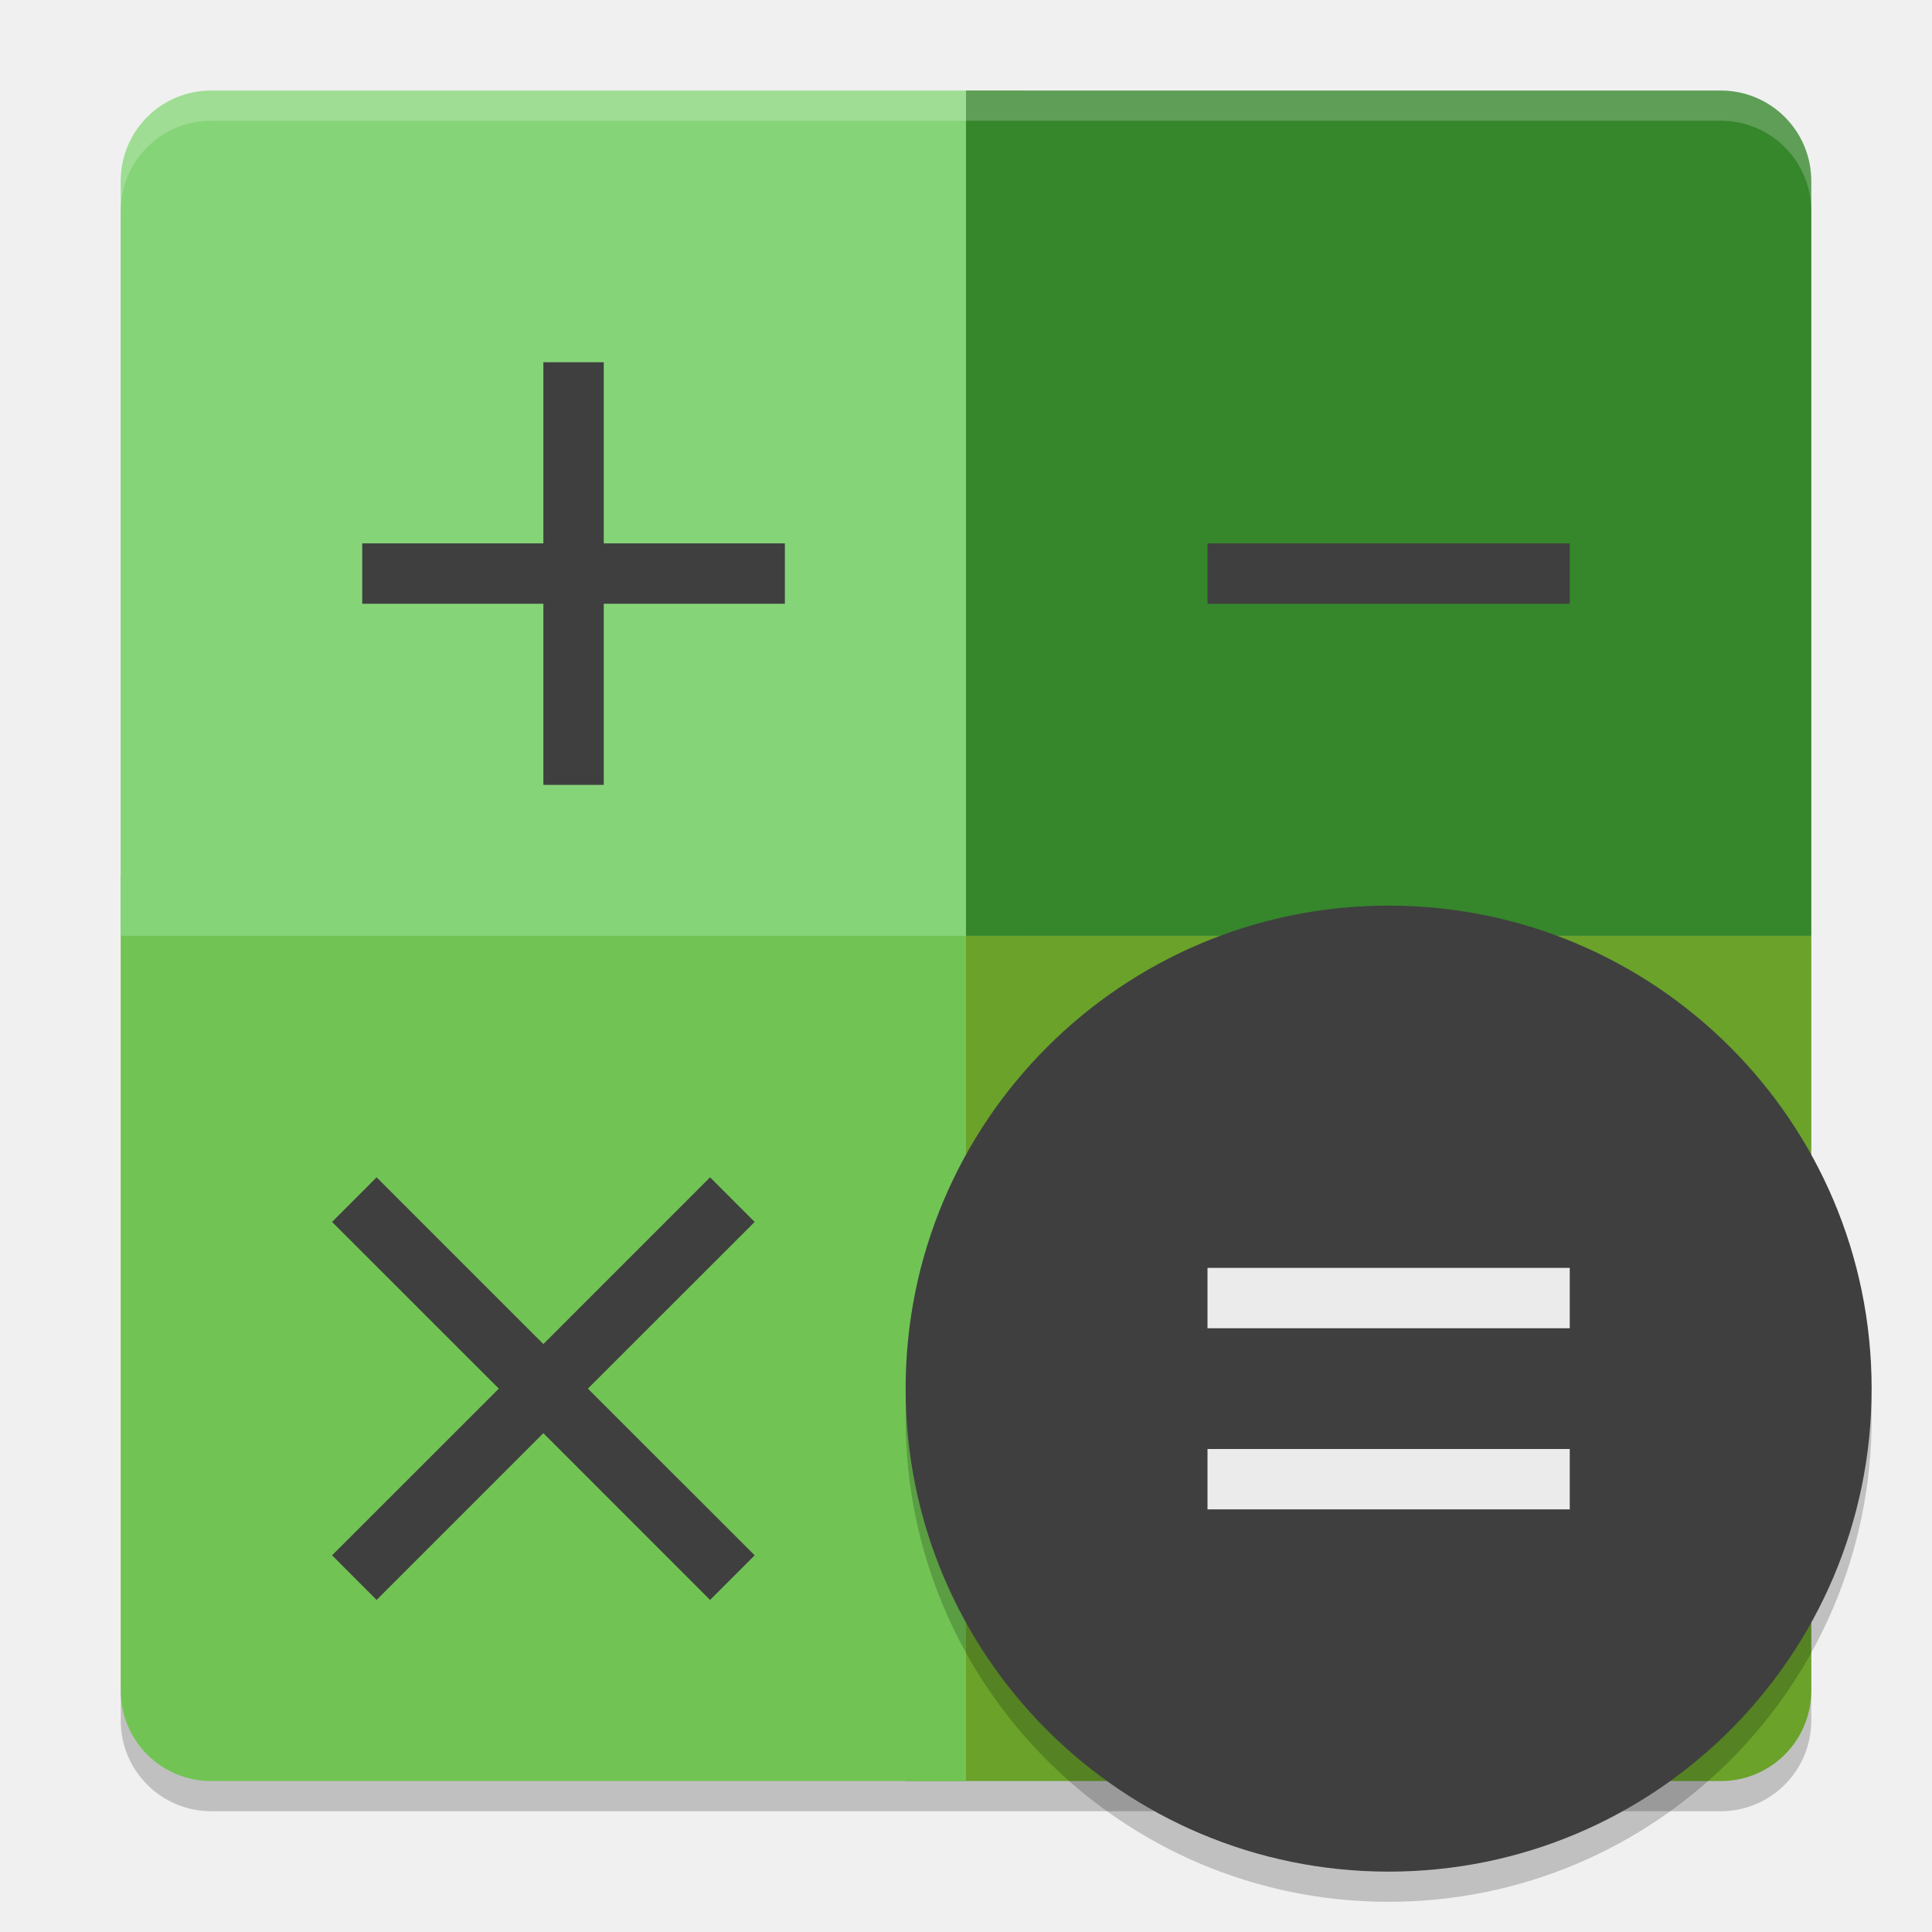
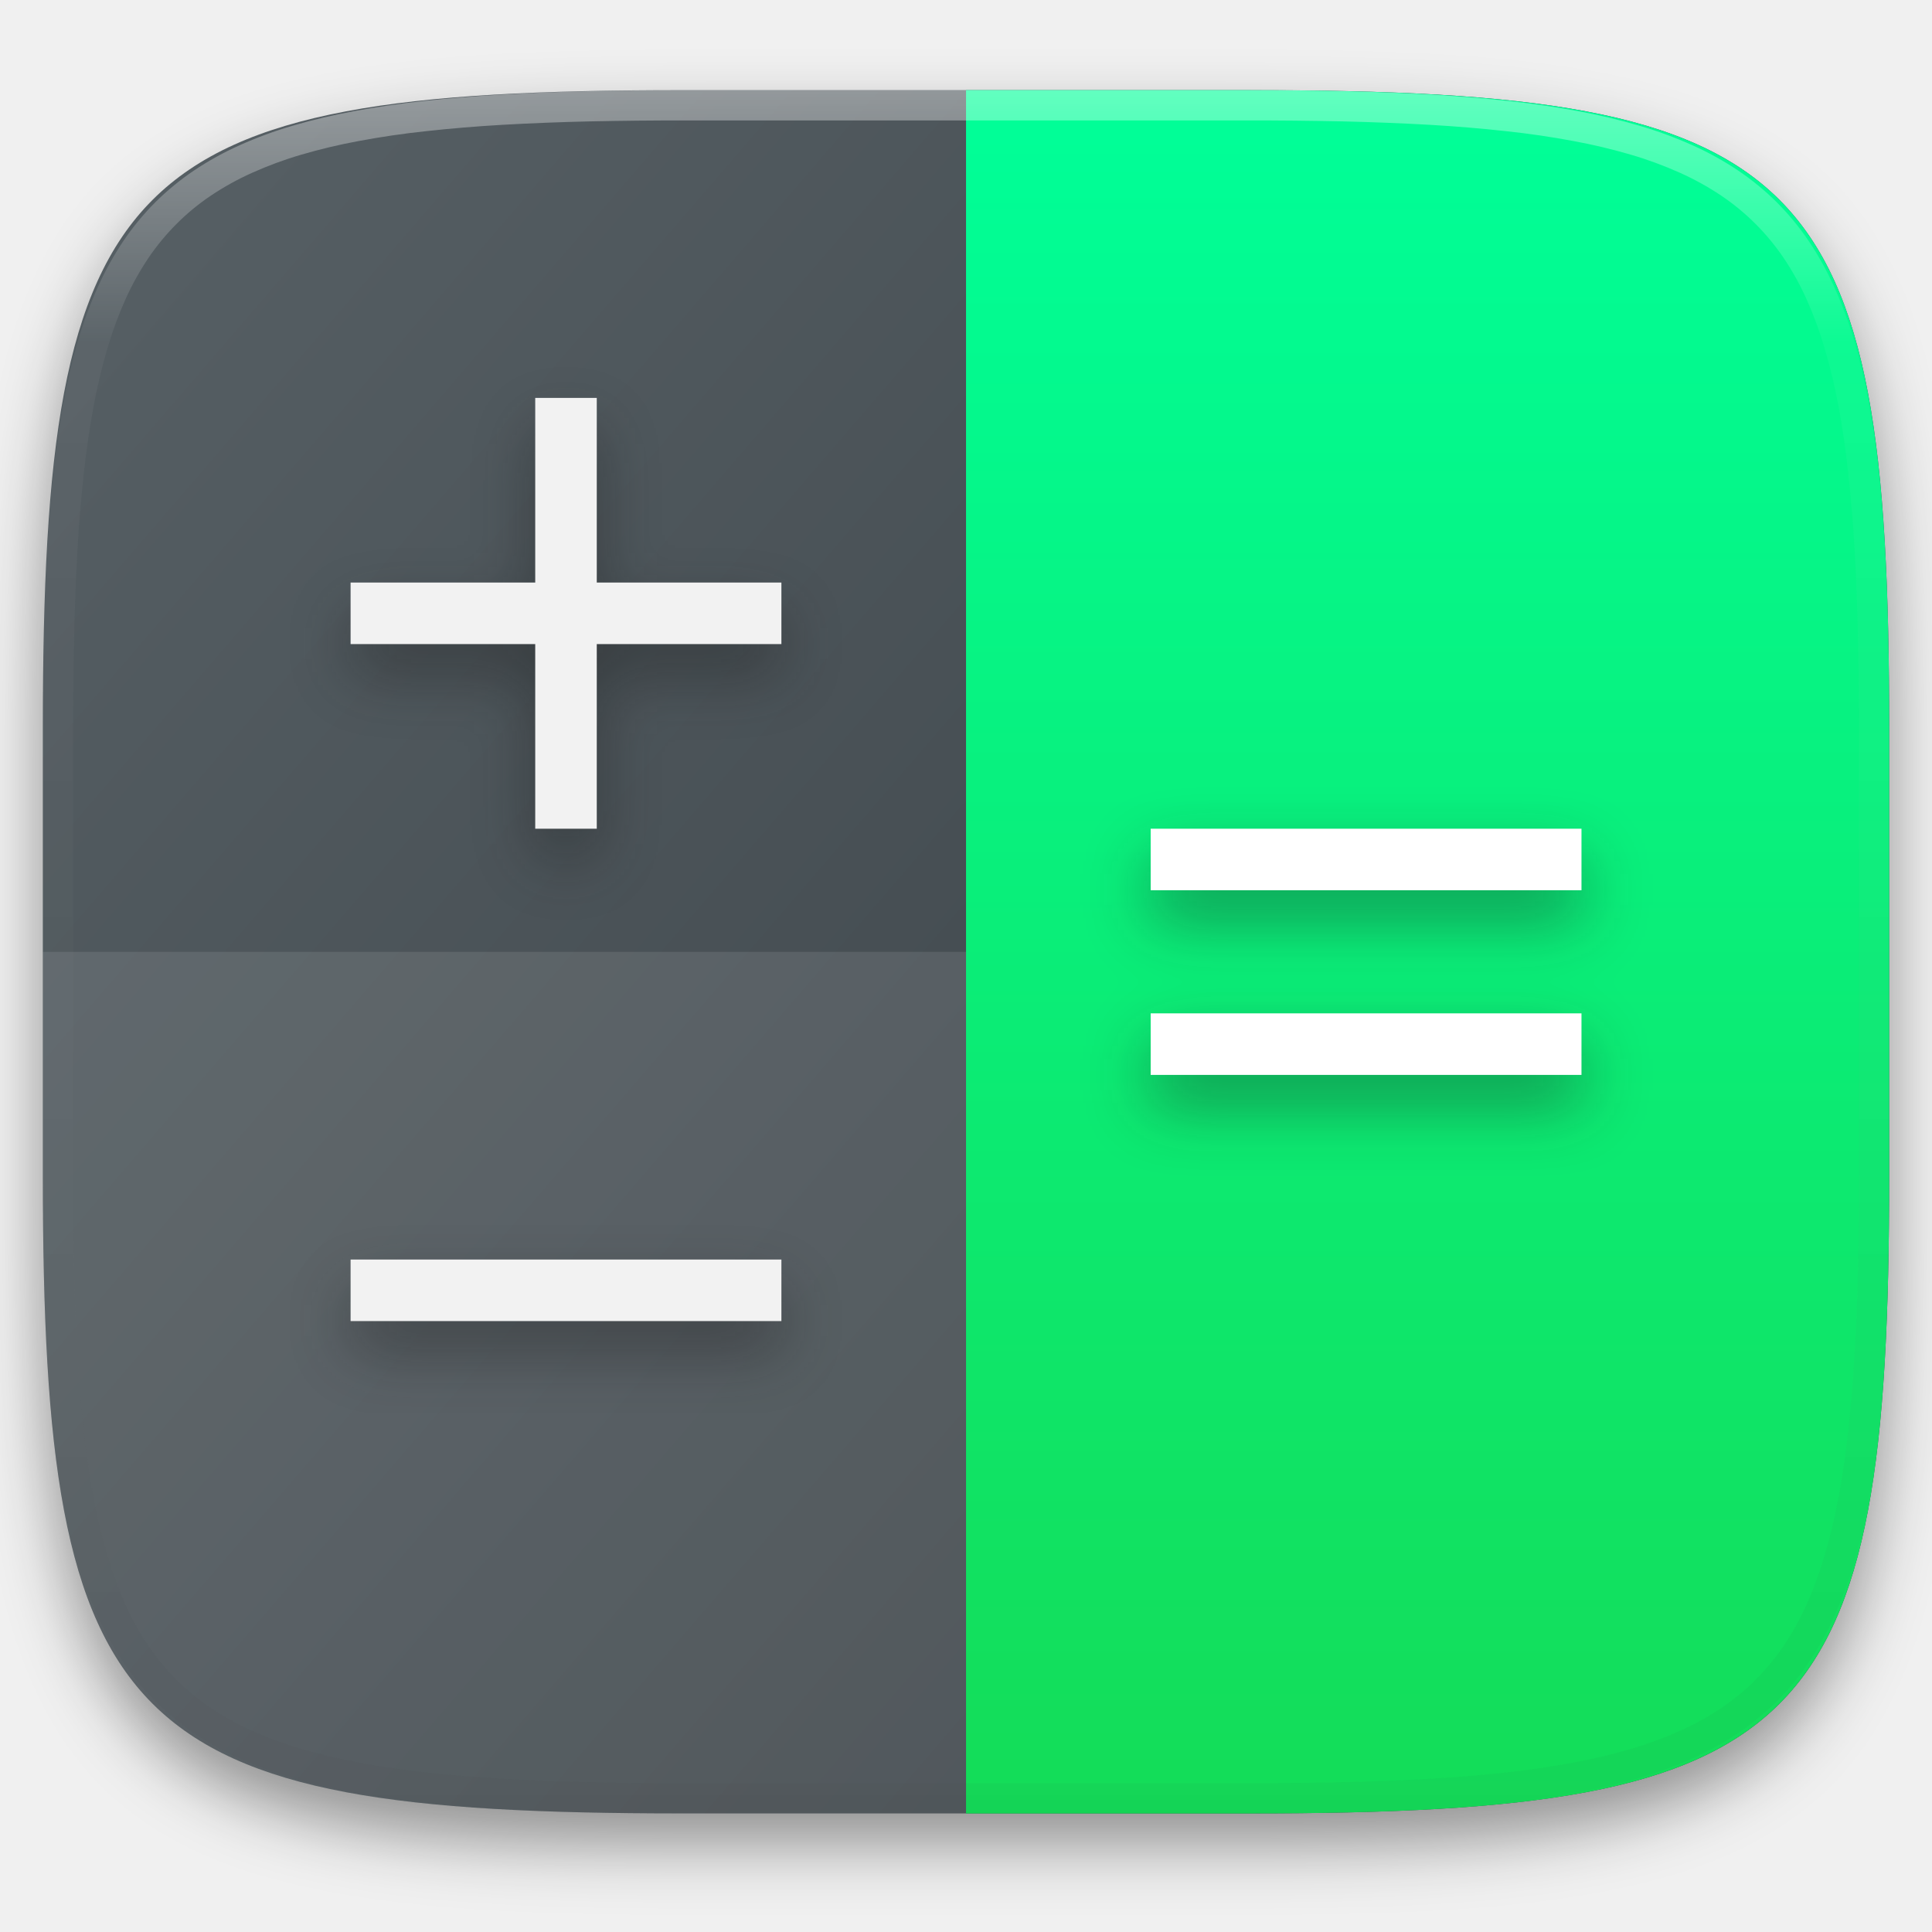
- <svg xmlns="http://www.w3.org/2000/svg" width="64" height="64" version="1">
-   <rect style="opacity:0.2" width="56" height="56" x="4" y="4" rx="3" ry="3" />
-   <path style="fill:#6aa22a" d="M 60,31 V 56 C 60,57.662 58.662,59 57,59 H 30 V 31 Z" />
-   <path style="fill:#71c454" d="M 4,29 V 56 C 4,57.662 5.338,59 7,59 H 32 V 29 Z" />
-   <path style="fill:#86d478" d="M 7,3 C 5.338,3 4,4.338 4,6 V 31 H 34 V 3 Z" />
-   <path style="fill:#36862c" d="M 57,3 C 58.662,3 60,4.338 60,6 V 31 H 32 V 3 Z" />
-   <path style="opacity:0.2;fill:#ffffff" d="M 7 3 C 5.338 3 4 4.338 4 6 L 4 7 C 4 5.338 5.338 4 7 4 L 57 4 C 58.662 4 60 5.338 60 7 L 60 6 C 60 4.338 58.662 3 57 3 L 7 3 z" />
-   <circle style="opacity:0.2" cx="46" cy="47" r="16" />
-   <circle style="fill:#3f3f3f" cx="46" cy="46" r="16" />
-   <path style="fill:#3f3f3f" d="M 18,12 V 18 H 12 V 20 H 18 V 26 H 20 V 20 H 26 V 18 H 20 V 12 Z" />
-   <path style="fill:#3f3f3f" d="M 40,18 V 20 H 52 V 18 Z" />
-   <path style="fill:#3f3f3f" d="M 12.476,39 11,40.478 16.524,46 11,51.522 12.476,53 17.999,47.476 23.522,53 25,51.522 19.475,46 25,40.478 23.522,39 17.999,44.524 Z" />
-   <path style="fill:#ebebeb" d="M 40,42 V 44 H 52 V 42 Z M 40,48 V 50 H 52 V 48 Z" />
+ <svg xmlns="http://www.w3.org/2000/svg" style="isolation:isolate" viewBox="0 0 256 256" width="256" height="256">
+   <defs>
+     <filter id="mwDgmKFDWNVhr46GJ5vQZOTIur7FEpGX" x="-200%" y="-200%" width="400%" height="400%" filterUnits="objectBoundingBox" color-interpolation-filters="sRGB">
+       <feGaussianBlur in="SourceGraphic" stdDeviation="4.294" />
+       <feOffset dx="0" dy="4" result="pf_100_offsetBlur" />
+       <feFlood flood-color="#000000" flood-opacity="0.4" />
+       <feComposite in2="pf_100_offsetBlur" operator="in" result="pf_100_dropShadow" />
+       <feBlend in="SourceGraphic" in2="pf_100_dropShadow" mode="normal" />
+     </filter>
+   </defs>
+   <g filter="url(#mwDgmKFDWNVhr46GJ5vQZOTIur7FEpGX)">
+     <linearGradient id="_lgradient_81" x1="0.993" y1="0.988" x2="0.002" y2="0.193" gradientTransform="matrix(244.648,0,0,228.338,5.676,11.947)" gradientUnits="userSpaceOnUse">
+       <stop offset="0%" stop-opacity="1" style="stop-color:rgb(52,59,64)" />
+       <stop offset="100%" stop-opacity="1" style="stop-color:rgb(85,94,99)" />
+     </linearGradient>
+     <path d=" M 165.685 11.947 C 239.74 11.947 250.324 22.504 250.324 96.491 L 250.324 155.742 C 250.324 229.728 239.74 240.285 165.685 240.285 L 90.315 240.285 C 16.26 240.285 5.676 229.728 5.676 155.742 L 5.676 96.491 C 5.676 22.504 16.26 11.947 90.315 11.947 L 165.685 11.947 L 165.685 11.947 L 165.685 11.947 Z " id="shape" fill="url(#_lgradient_81)" />
+   </g>
+   <g id="calculator">
+     <linearGradient id="_lgradient_82" x1="0" y1="0" x2="-1.8369701987210297e-16" y2="1" gradientTransform="matrix(122.325,0,0,228.34,128.005,11.95)" gradientUnits="userSpaceOnUse">
+       <stop offset="0%" stop-opacity="1" style="stop-color:rgb(0,255,153)" />
+       <stop offset="100%" stop-opacity="1" style="stop-color:rgb(20,220,87)" />
+     </linearGradient>
+     <path d=" M 128.005 11.95 L 128.005 240.29 L 165.69 240.29 C 239.746 240.29 250.33 229.732 250.33 155.746 L 250.33 96.494 C 250.33 22.507 239.746 11.95 165.69 11.95 L 128.005 11.95 L 128.005 11.95 L 128.005 11.95 Z " id="path932" fill="url(#_lgradient_82)" />
+     <g opacity="0.1">
+       <path d=" M 5.68 126.12 L 5.68 155.746 C 5.68 229.732 16.264 240.29 90.32 240.29 L 128.005 240.29 L 128.005 126.12 L 5.68 126.12 L 5.68 126.12 L 5.68 126.12 Z " id="path949" fill="rgb(255,255,255)" />
+     </g>
+     <defs>
+       <filter id="4Dwk4tKKpeMWDtl77krHsKohJP6i6cCj" x="-200%" y="-200%" width="400%" height="400%" filterUnits="objectBoundingBox" color-interpolation-filters="sRGB">
+         <feGaussianBlur stdDeviation="4.294" />
+       </filter>
+     </defs>
+     <g opacity="0.4" filter="url(#4Dwk4tKKpeMWDtl77krHsKohJP6i6cCj)">
+       <path d=" M 70.92 56.725 L 70.92 81.19 L 46.455 81.19 L 46.455 89.345 L 70.92 89.345 L 70.92 113.81 L 79.075 113.81 L 79.075 89.345 L 103.54 89.345 L 103.54 81.19 L 79.075 81.19 L 79.075 56.725 L 70.92 56.725 L 70.92 56.725 L 70.92 56.725 Z " id="rect4125" fill="rgb(23,23,23)" />
+     </g>
+     <defs>
+       <filter id="hz6U8E6bTsO4RfokHg1320Z8RfL1ODa4" x="-200%" y="-200%" width="400%" height="400%" filterUnits="objectBoundingBox" color-interpolation-filters="sRGB">
+         <feGaussianBlur stdDeviation="4.294" />
+       </filter>
+     </defs>
+     <g opacity="0.4" filter="url(#hz6U8E6bTsO4RfokHg1320Z8RfL1ODa4)">
+       <path d=" M 103.54 179.05 L 103.54 170.895 L 46.455 170.895 L 46.455 179.05 L 103.54 179.05 L 103.54 179.05 L 103.54 179.05 Z " id="rect4129" fill="rgb(23,23,23)" />
+     </g>
+     <defs>
+       <filter id="tl9ziEUKfbgzEmd67Vh00ZN4geUUUJ97" x="-200%" y="-200%" width="400%" height="400%" filterUnits="objectBoundingBox" color-interpolation-filters="sRGB">
+         <feGaussianBlur stdDeviation="4.294" />
+       </filter>
+     </defs>
+     <g opacity="0.4" filter="url(#tl9ziEUKfbgzEmd67Vh00ZN4geUUUJ97)">
+       <path d=" M 152.47 113.81 L 152.47 121.965 L 209.555 121.965 L 209.555 113.81 L 152.47 113.81 L 152.47 113.81 L 152.47 113.81 Z  M 152.47 138.275 L 152.47 146.43 L 209.555 146.43 L 209.555 138.275 L 152.47 138.275 L 152.47 138.275 L 152.47 138.275 Z " id="path4242" fill="rgb(23,23,23)" />
+     </g>
+     <path d=" M 70.92 52.725 L 70.92 77.19 L 46.455 77.19 L 46.455 85.345 L 70.92 85.345 L 70.92 109.81 L 79.075 109.81 L 79.075 85.345 L 103.54 85.345 L 103.54 77.19 L 79.075 77.19 L 79.075 52.725 L 70.92 52.725 L 70.92 52.725 L 70.92 52.725 Z " id="rect4125" fill="rgb(242,242,242)" />
+     <path d=" M 103.54 175.05 L 103.54 166.895 L 46.455 166.895 L 46.455 175.05 L 103.54 175.05 L 103.54 175.05 L 103.54 175.05 Z " id="rect4129" fill="rgb(242,242,242)" />
+     <path d=" M 152.47 109.81 L 152.47 117.965 L 209.555 117.965 L 209.555 109.81 L 152.47 109.81 L 152.47 109.81 L 152.47 109.81 Z  M 152.47 134.275 L 152.47 142.43 L 209.555 142.43 L 209.555 134.275 L 152.47 134.275 L 152.47 134.275 L 152.47 134.275 Z " id="path4242" fill="rgb(255,255,255)" />
+   </g>
+   <g opacity="0.4">
+     <linearGradient id="_lgradient_83" x1="0.517" y1="-4.731762551224428e-10" x2="0.517" y2="1.209" gradientTransform="matrix(244.65,0,0,228.34,5.68,11.95)" gradientUnits="userSpaceOnUse">
+       <stop offset="0%" stop-opacity="1" style="stop-color:rgb(255,255,255)" />
+       <stop offset="12.5%" stop-opacity="0.098" style="stop-color:rgb(255,255,255)" />
+       <stop offset="92.5%" stop-opacity="0.098" style="stop-color:rgb(0,0,0)" />
+       <stop offset="100%" stop-opacity="0.498" style="stop-color:rgb(0,0,0)" />
+     </linearGradient>
+     <path d=" M 165.068 11.951 C 169.396 11.941 173.724 11.991 178.052 12.089 C 181.927 12.167 185.803 12.315 189.678 12.541 C 193.131 12.737 196.583 13.022 200.026 13.395 C 203.085 13.73 206.144 14.181 209.174 14.741 C 211.889 15.243 214.574 15.881 217.22 16.657 C 219.62 17.355 221.971 18.219 224.243 19.241 C 226.358 20.184 228.384 21.304 230.302 22.591 C 232.142 23.829 233.863 25.244 235.437 26.806 C 237.001 28.378 238.417 30.088 239.656 31.925 C 240.945 33.841 242.066 35.865 243.02 37.967 C 244.043 40.247 244.909 42.585 245.617 44.972 C 246.394 47.615 247.034 50.297 247.535 53.009 C 248.096 56.035 248.548 59.081 248.883 62.136 C 249.257 65.575 249.542 69.014 249.739 72.462 C 249.965 76.323 250.112 80.194 250.201 84.055 C 250.289 88.378 250.339 92.701 250.329 97.014 L 250.329 155.226 C 250.339 159.549 250.289 163.862 250.201 168.185 C 250.112 172.056 249.965 175.917 249.739 179.778 C 249.542 183.226 249.257 186.675 248.883 190.104 C 248.548 193.159 248.096 196.215 247.535 199.241 C 247.034 201.943 246.394 204.625 245.617 207.268 C 244.909 209.655 244.043 212.003 243.02 214.273 C 242.066 216.385 240.945 218.399 239.656 220.315 C 238.417 222.152 237.001 223.872 235.437 225.434 C 233.863 226.996 232.142 228.411 230.302 229.649 C 228.384 230.936 226.358 232.056 224.243 232.999 C 221.971 234.021 219.62 234.885 217.22 235.593 C 214.574 236.369 211.889 237.007 209.174 237.499 C 206.144 238.068 203.085 238.51 200.026 238.845 C 196.583 239.218 193.131 239.503 189.678 239.699 C 185.803 239.925 181.927 240.073 178.052 240.161 C 173.724 240.249 169.396 240.299 165.068 240.289 L 90.942 240.289 C 86.614 240.299 82.286 240.249 77.958 240.161 C 74.083 240.073 70.207 239.925 66.332 239.699 C 62.879 239.503 59.427 239.218 55.984 238.845 C 52.925 238.51 49.866 238.068 46.836 237.499 C 44.121 237.007 41.436 236.369 38.79 235.593 C 36.39 234.885 34.039 234.021 31.767 232.999 C 29.652 232.056 27.626 230.936 25.708 229.649 C 23.868 228.411 22.147 226.996 20.573 225.434 C 19.009 223.872 17.593 222.152 16.354 220.315 C 15.065 218.399 13.944 216.385 12.99 214.273 C 11.967 212.003 11.101 209.655 10.393 207.268 C 9.616 204.625 8.976 201.943 8.475 199.241 C 7.914 196.215 7.462 193.159 7.127 190.104 C 6.753 186.675 6.468 183.226 6.271 179.778 C 6.045 175.917 5.898 172.056 5.809 168.185 C 5.721 163.862 5.671 159.549 5.681 155.226 L 5.681 97.014 C 5.671 92.701 5.721 88.378 5.809 84.055 C 5.898 80.194 6.045 76.323 6.271 72.462 C 6.468 69.014 6.753 65.575 7.127 62.136 C 7.462 59.081 7.914 56.035 8.475 53.009 C 8.976 50.297 9.616 47.615 10.393 44.972 C 11.101 42.585 11.967 40.247 12.99 37.967 C 13.944 35.865 15.065 33.841 16.354 31.925 C 17.593 30.088 19.009 28.378 20.573 26.806 C 22.147 25.244 23.868 23.829 25.708 22.591 C 27.626 21.304 29.652 20.184 31.767 19.241 C 34.039 18.219 36.39 17.355 38.79 16.657 C 41.436 15.881 44.121 15.243 46.836 14.741 C 49.866 14.181 52.925 13.73 55.984 13.395 C 59.427 13.022 62.879 12.737 66.332 12.541 C 70.207 12.315 74.083 12.167 77.958 12.089 C 82.286 11.991 86.614 11.941 90.942 11.951 L 165.068 11.951 Z  M 165.078 15.96 C 169.376 15.95 173.675 15.999 177.973 16.087 C 181.8 16.176 185.626 16.323 189.452 16.539 C 192.836 16.736 196.219 17.011 199.583 17.384 C 202.554 17.699 205.515 18.131 208.446 18.681 C 211.023 19.153 213.58 19.762 216.099 20.499 C 218.322 21.147 220.495 21.953 222.6 22.896 C 224.509 23.751 226.338 24.763 228.069 25.922 C 229.692 27.013 231.207 28.26 232.594 29.646 C 233.981 31.031 235.23 32.544 236.332 34.165 C 237.492 35.894 238.506 37.712 239.361 39.608 C 240.306 41.72 241.112 43.892 241.761 46.102 C 242.509 48.617 243.109 51.162 243.591 53.736 C 244.132 56.664 244.565 59.611 244.889 62.578 C 245.263 65.938 245.538 69.308 245.735 72.688 C 245.952 76.51 246.109 80.322 246.188 84.144 C 246.276 88.437 246.325 92.721 246.325 97.014 C 246.325 97.014 246.325 97.014 246.325 97.014 L 246.325 155.226 C 246.325 155.226 246.325 155.226 246.325 155.226 C 246.325 159.519 246.276 163.803 246.188 168.096 C 246.109 171.918 245.952 175.74 245.735 179.552 C 245.538 182.932 245.263 186.302 244.889 189.672 C 244.565 192.629 244.132 195.576 243.591 198.504 C 243.109 201.078 242.509 203.623 241.761 206.138 C 241.112 208.358 240.306 210.52 239.361 212.632 C 238.506 214.528 237.492 216.356 236.332 218.075 C 235.23 219.706 233.981 221.219 232.594 222.604 C 231.207 223.98 229.692 225.227 228.069 226.318 C 226.338 227.477 224.509 228.489 222.6 229.344 C 220.495 230.297 218.322 231.093 216.099 231.741 C 213.58 232.478 211.023 233.087 208.446 233.559 C 205.515 234.109 202.554 234.541 199.583 234.865 C 196.219 235.229 192.836 235.514 189.452 235.701 C 185.626 235.917 181.8 236.074 177.973 236.153 C 173.675 236.251 169.376 236.29 165.078 236.29 C 165.078 236.29 165.078 236.29 165.068 236.29 L 90.942 236.29 C 90.932 236.29 90.932 236.29 90.932 236.29 C 86.634 236.29 82.335 236.251 78.037 236.153 C 74.21 236.074 70.384 235.917 66.558 235.701 C 63.174 235.514 59.791 235.229 56.427 234.865 C 53.456 234.541 50.495 234.109 47.564 233.559 C 44.987 233.087 42.43 232.478 39.911 231.741 C 37.688 231.093 35.515 230.297 33.41 229.344 C 31.501 228.489 29.672 227.477 27.941 226.318 C 26.318 225.227 24.803 223.98 23.416 222.604 C 22.029 221.219 20.78 219.706 19.678 218.075 C 18.518 216.356 17.504 214.528 16.649 212.632 C 15.704 210.52 14.898 208.358 14.249 206.138 C 13.501 203.623 12.901 201.078 12.419 198.504 C 11.878 195.576 11.445 192.629 11.121 189.672 C 10.747 186.302 10.472 182.932 10.275 179.552 C 10.058 175.74 9.901 171.918 9.822 168.096 C 9.734 163.803 9.685 159.519 9.685 155.226 C 9.685 155.226 9.685 155.226 9.685 155.226 L 9.685 97.014 C 9.685 97.014 9.685 97.014 9.685 97.014 C 9.685 92.721 9.734 88.437 9.822 84.144 C 9.901 80.322 10.058 76.51 10.275 72.688 C 10.472 69.308 10.747 65.938 11.121 62.578 C 11.445 59.611 11.878 56.664 12.419 53.736 C 12.901 51.162 13.501 48.617 14.249 46.102 C 14.898 43.892 15.704 41.72 16.649 39.608 C 17.504 37.712 18.518 35.894 19.678 34.165 C 20.78 32.544 22.029 31.031 23.416 29.646 C 24.803 28.26 26.318 27.013 27.941 25.922 C 29.672 24.763 31.501 23.751 33.41 22.896 C 35.515 21.953 37.688 21.147 39.911 20.499 C 42.43 19.762 44.987 19.153 47.564 18.681 C 50.495 18.131 53.456 17.699 56.427 17.384 C 59.791 17.011 63.174 16.736 66.558 16.539 C 70.384 16.323 74.21 16.176 78.037 16.087 C 82.335 15.999 86.634 15.95 90.932 15.96 C 90.932 15.96 90.932 15.96 90.942 15.96 L 165.068 15.96 C 165.078 15.96 165.078 15.96 165.078 15.96 Z " fill-rule="evenodd" id="highlight" fill="url(#_lgradient_83)" />
+   </g>
</svg>
